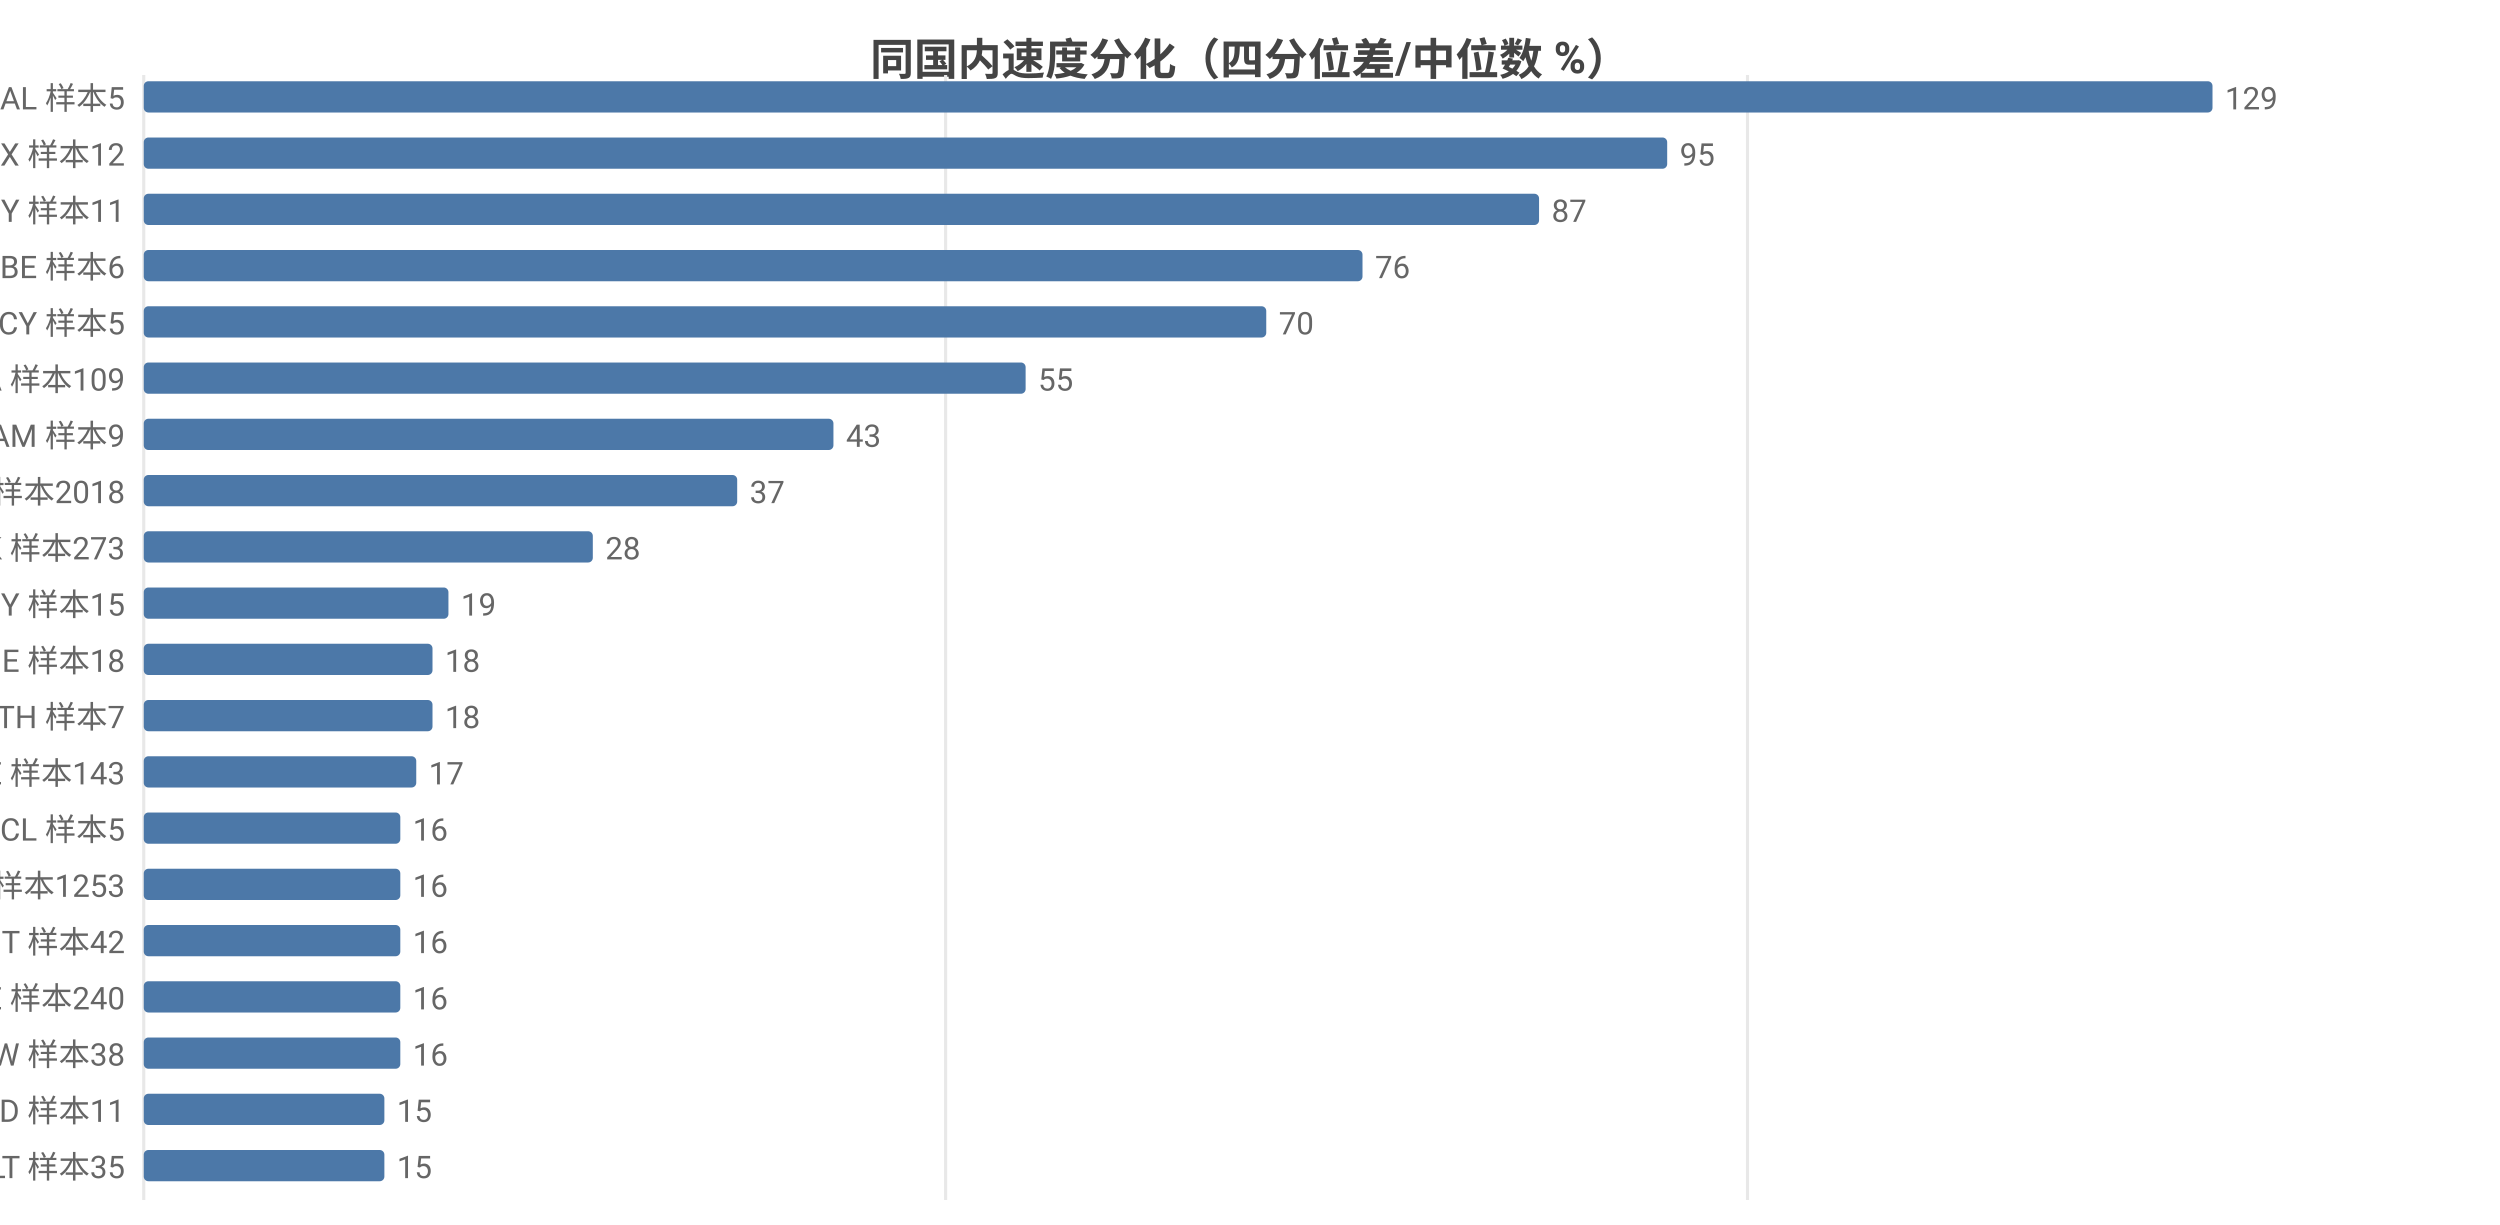
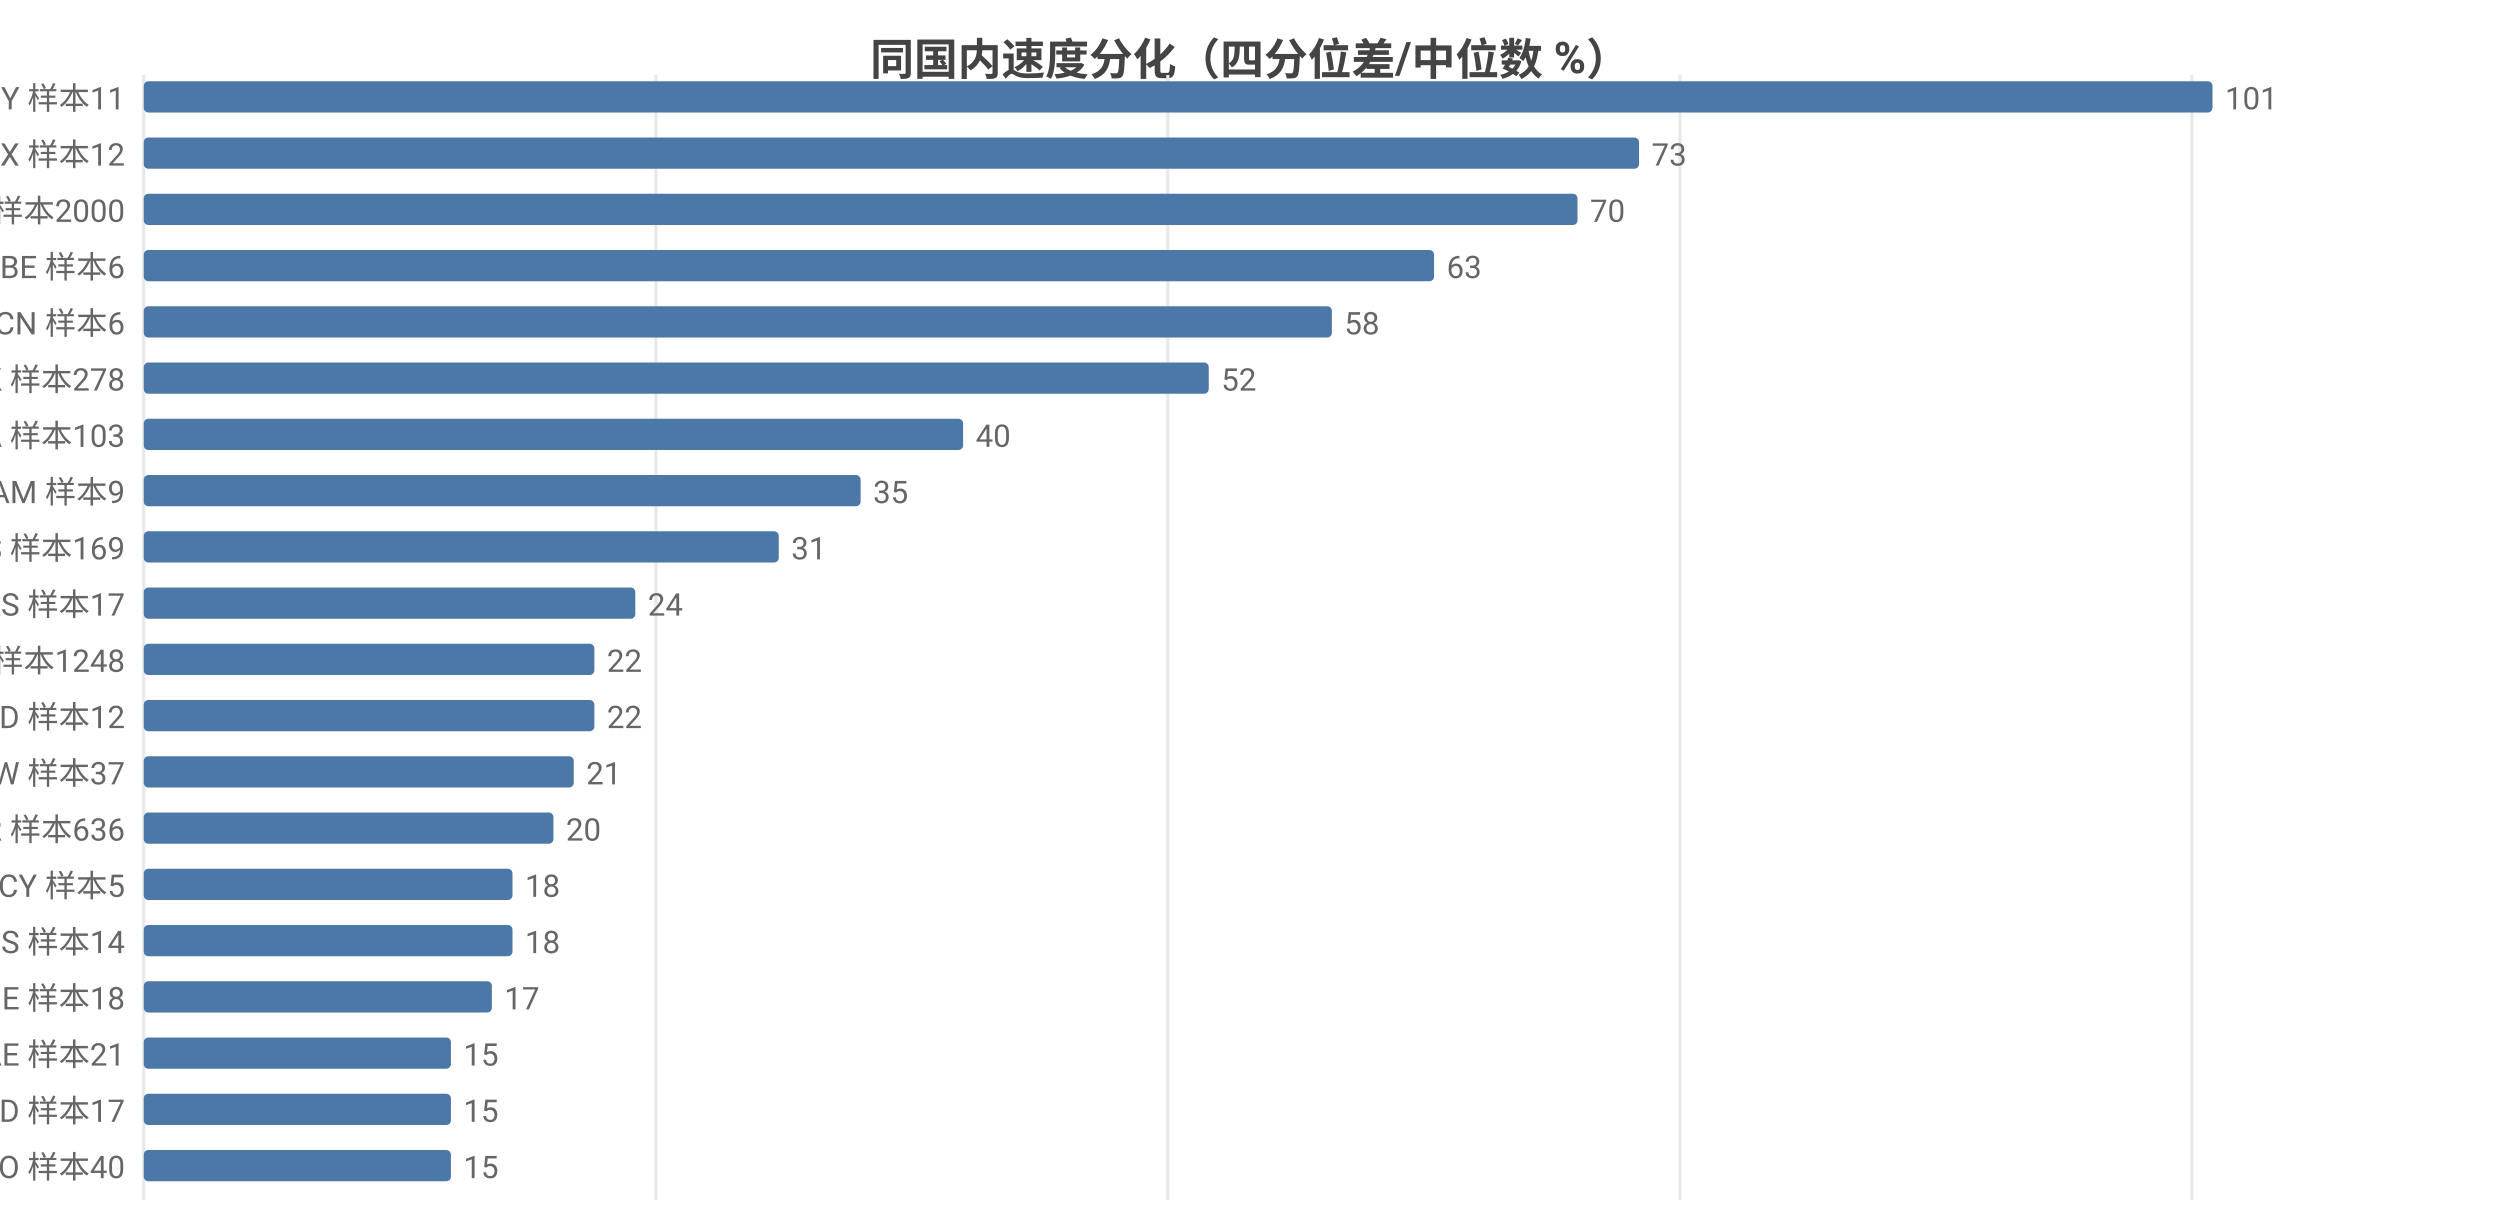
<svg xmlns="http://www.w3.org/2000/svg" width="800" height="392" viewBox="0 0 800 392">
  <rect width="800" height="392" fill="#ffffff" />
  <style>text{font-family:system-ui,-apple-system,'Segoe UI',Roboto,'PingFang SC','Microsoft YaHei','Noto Sans CJK SC',sans-serif}.g{stroke:#e8e8e8;stroke-width:1}.a{stroke:#999;stroke-width:1}.t{font-size:10px;fill:#666}.m{font-size:10px;text-anchor:middle;fill:#666}.e{font-size:10px;text-anchor:end;fill:#666}.l{font-size:11px;fill:#333}.tt{font-size:14px;font-weight:600;text-anchor:middle;fill:#444}.em{font-size:13px;text-anchor:middle;fill:#999}</style>
  <text class="tt" x="400.0" y="24">同国内速度分化（四分位差/中位数 %）</text>
  <line class="g" x1="46" y1="24" x2="46" y2="384" />
-   <line class="g" x1="302.6" y1="24" x2="302.6" y2="384" />
-   <line class="g" x1="559.2" y1="24" x2="559.2" y2="384" />
-   <text class="e" x="40" y="35">AL 样本5</text>
+   <line class="g" x1="209.9" y1="24" x2="209.9" y2="384" />
+   <line class="g" x1="373.7" y1="24" x2="373.7" y2="384" />
+   <line class="g" x1="537.6" y1="24" x2="537.6" y2="384" />
+   <line class="g" x1="701.4" y1="24" x2="701.4" y2="384" />
+   <text class="e" x="40" y="35">BY 样本11</text>
  <rect x="46" y="26" width="662" height="10" fill="#4c78a8" rx="1.5" />
-   <text class="t" x="712" y="35">129</text>
+   <text class="t" x="712" y="35">101</text>
  <text class="e" x="40" y="53">MX 样本12</text>
-   <rect x="46" y="44" width="487.5" height="10" fill="#4c78a8" rx="1.5" />
-   <text class="t" x="537.5" y="53">95</text>
-   <text class="e" x="40" y="71">BY 样本11</text>
-   <rect x="46" y="62" width="446.5" height="10" fill="#4c78a8" rx="1.5" />
-   <text class="t" x="496.5" y="71">87</text>
+   <rect x="46" y="44" width="478.5" height="10" fill="#4c78a8" rx="1.5" />
+   <text class="t" x="528.5" y="53">73</text>
+   <text class="e" x="40" y="71">US 样本2000</text>
+   <rect x="46" y="62" width="458.8" height="10" fill="#4c78a8" rx="1.5" />
+   <text class="t" x="508.8" y="71">70</text>
  <text class="e" x="40" y="89">BE 样本6</text>
-   <rect x="46" y="80" width="390.0" height="10" fill="#4c78a8" rx="1.5" />
-   <text class="t" x="440.0" y="89">76</text>
-   <text class="e" x="40" y="107">CY 样本5</text>
-   <rect x="46" y="98" width="359.2" height="10" fill="#4c78a8" rx="1.5" />
-   <text class="t" x="409.2" y="107">70</text>
-   <text class="e" x="40" y="125">CA 样本109</text>
-   <rect x="46" y="116" width="282.2" height="10" fill="#4c78a8" rx="1.5" />
-   <text class="t" x="332.2" y="125">55</text>
-   <text class="e" x="40" y="143">AM 样本9</text>
-   <rect x="46" y="134" width="220.7" height="10" fill="#4c78a8" rx="1.5" />
-   <text class="t" x="270.7" y="143">43</text>
-   <text class="e" x="40" y="161">US 样本2018</text>
-   <rect x="46" y="152" width="189.9" height="10" fill="#4c78a8" rx="1.5" />
-   <text class="t" x="239.9" y="161">37</text>
-   <text class="e" x="40" y="179">HK 样本273</text>
-   <rect x="46" y="170" width="143.7" height="10" fill="#4c78a8" rx="1.5" />
-   <text class="t" x="193.7" y="179">28</text>
-   <text class="e" x="40" y="197">MY 样本15</text>
-   <rect x="46" y="188" width="97.5" height="10" fill="#4c78a8" rx="1.5" />
-   <text class="t" x="147.5" y="197">19</text>
-   <text class="e" x="40" y="215">IE 样本18</text>
-   <rect x="46" y="206" width="92.4" height="10" fill="#4c78a8" rx="1.5" />
-   <text class="t" x="142.4" y="215">18</text>
-   <text class="e" x="40" y="233">TH 样本7</text>
-   <rect x="46" y="224" width="92.4" height="10" fill="#4c78a8" rx="1.5" />
-   <text class="t" x="142.4" y="233">18</text>
-   <text class="e" x="40" y="251">EE 样本143</text>
-   <rect x="46" y="242" width="87.2" height="10" fill="#4c78a8" rx="1.5" />
-   <text class="t" x="137.2" y="251">17</text>
-   <text class="e" x="40" y="269">CL 样本5</text>
-   <rect x="46" y="260" width="82.1" height="10" fill="#4c78a8" rx="1.5" />
-   <text class="t" x="132.1" y="269">16</text>
-   <text class="e" x="40" y="287">GB 样本1253</text>
-   <rect x="46" y="278" width="82.1" height="10" fill="#4c78a8" rx="1.5" />
-   <text class="t" x="132.1" y="287">16</text>
-   <text class="e" x="40" y="305">IT 样本42</text>
-   <rect x="46" y="296" width="82.1" height="10" fill="#4c78a8" rx="1.5" />
-   <text class="t" x="132.1" y="305">16</text>
-   <text class="e" x="40" y="323">SE 样本240</text>
-   <rect x="46" y="314" width="82.1" height="10" fill="#4c78a8" rx="1.5" />
-   <text class="t" x="132.1" y="323">16</text>
-   <text class="e" x="40" y="341">TW 样本38</text>
-   <rect x="46" y="332" width="82.1" height="10" fill="#4c78a8" rx="1.5" />
-   <text class="t" x="132.1" y="341">16</text>
-   <text class="e" x="40" y="359">ID 样本11</text>
-   <rect x="46" y="350" width="77.0" height="10" fill="#4c78a8" rx="1.5" />
-   <text class="t" x="127.0" y="359">15</text>
-   <text class="e" x="40" y="377">LT 样本35</text>
-   <rect x="46" y="368" width="77.0" height="10" fill="#4c78a8" rx="1.5" />
-   <text class="t" x="127.0" y="377">15</text>
+   <rect x="46" y="80" width="412.9" height="10" fill="#4c78a8" rx="1.5" />
+   <text class="t" x="462.9" y="89">63</text>
+   <text class="e" x="40" y="107">CN 样本6</text>
+   <rect x="46" y="98" width="380.2" height="10" fill="#4c78a8" rx="1.5" />
+   <text class="t" x="430.2" y="107">58</text>
+   <text class="e" x="40" y="125">HK 样本278</text>
+   <rect x="46" y="116" width="340.8" height="10" fill="#4c78a8" rx="1.5" />
+   <text class="t" x="390.8" y="125">52</text>
+   <text class="e" x="40" y="143">CA 样本103</text>
+   <rect x="46" y="134" width="262.2" height="10" fill="#4c78a8" rx="1.5" />
+   <text class="t" x="312.2" y="143">40</text>
+   <text class="e" x="40" y="161">AM 样本9</text>
+   <rect x="46" y="152" width="229.4" height="10" fill="#4c78a8" rx="1.5" />
+   <text class="t" x="279.4" y="161">35</text>
+   <text class="e" x="40" y="179">ES 样本169</text>
+   <rect x="46" y="170" width="203.2" height="10" fill="#4c78a8" rx="1.5" />
+   <text class="t" x="253.2" y="179">31</text>
+   <text class="e" x="40" y="197">RS 样本17</text>
+   <rect x="46" y="188" width="157.3" height="10" fill="#4c78a8" rx="1.5" />
+   <text class="t" x="207.3" y="197">24</text>
+   <text class="e" x="40" y="215">GB 样本1248</text>
+   <rect x="46" y="206" width="144.2" height="10" fill="#4c78a8" rx="1.5" />
+   <text class="t" x="194.2" y="215">22</text>
+   <text class="e" x="40" y="233">ID 样本12</text>
+   <rect x="46" y="224" width="144.2" height="10" fill="#4c78a8" rx="1.5" />
+   <text class="t" x="194.2" y="233">22</text>
+   <text class="e" x="40" y="251">TW 样本37</text>
+   <rect x="46" y="242" width="137.6" height="10" fill="#4c78a8" rx="1.5" />
+   <text class="t" x="187.6" y="251">21</text>
+   <text class="e" x="40" y="269">FR 样本636</text>
+   <rect x="46" y="260" width="131.1" height="10" fill="#4c78a8" rx="1.5" />
+   <text class="t" x="181.1" y="269">20</text>
+   <text class="e" x="40" y="287">CY 样本5</text>
+   <rect x="46" y="278" width="118.0" height="10" fill="#4c78a8" rx="1.5" />
+   <text class="t" x="168.0" y="287">18</text>
+   <text class="e" x="40" y="305">IS 样本14</text>
+   <rect x="46" y="296" width="118.0" height="10" fill="#4c78a8" rx="1.5" />
+   <text class="t" x="168.0" y="305">18</text>
+   <text class="e" x="40" y="323">IE 样本18</text>
+   <rect x="46" y="314" width="111.4" height="10" fill="#4c78a8" rx="1.5" />
+   <text class="t" x="161.4" y="323">17</text>
+   <text class="e" x="40" y="341">AE 样本21</text>
+   <rect x="46" y="332" width="98.3" height="10" fill="#4c78a8" rx="1.5" />
+   <text class="t" x="148.3" y="341">15</text>
+   <text class="e" x="40" y="359">MD 样本17</text>
+   <rect x="46" y="350" width="98.3" height="10" fill="#4c78a8" rx="1.5" />
+   <text class="t" x="148.3" y="359">15</text>
+   <text class="e" x="40" y="377">RO 样本40</text>
+   <rect x="46" y="368" width="98.3" height="10" fill="#4c78a8" rx="1.5" />
+   <text class="t" x="148.3" y="377">15</text>
</svg>
